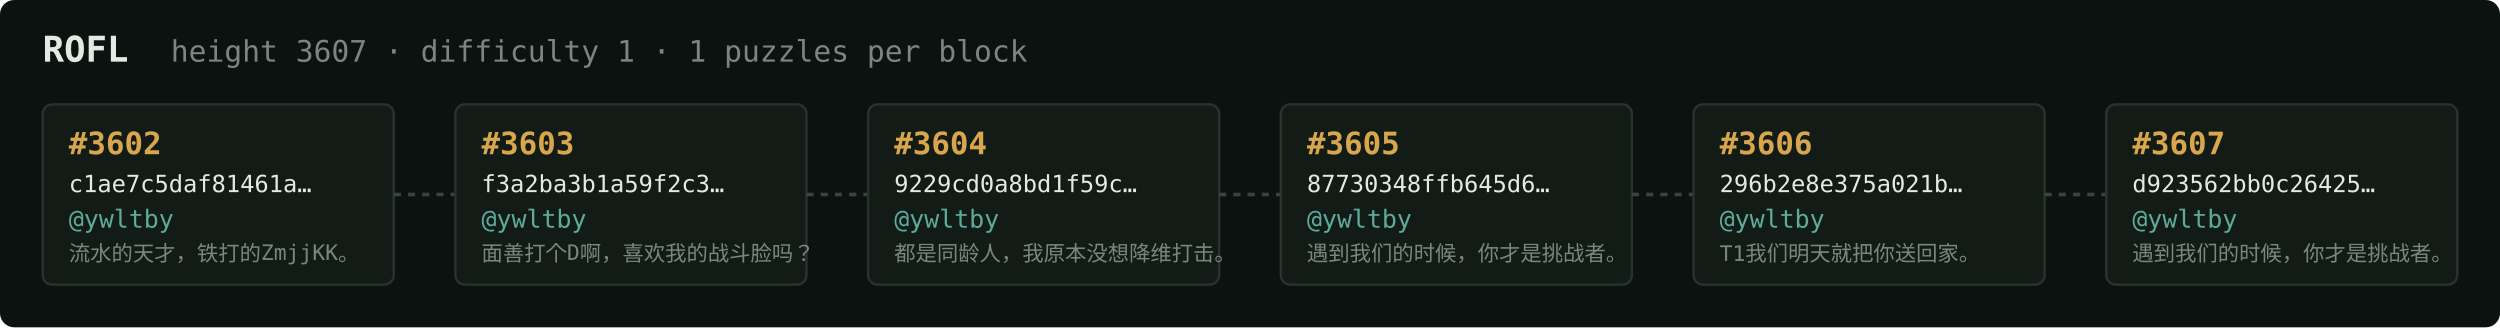
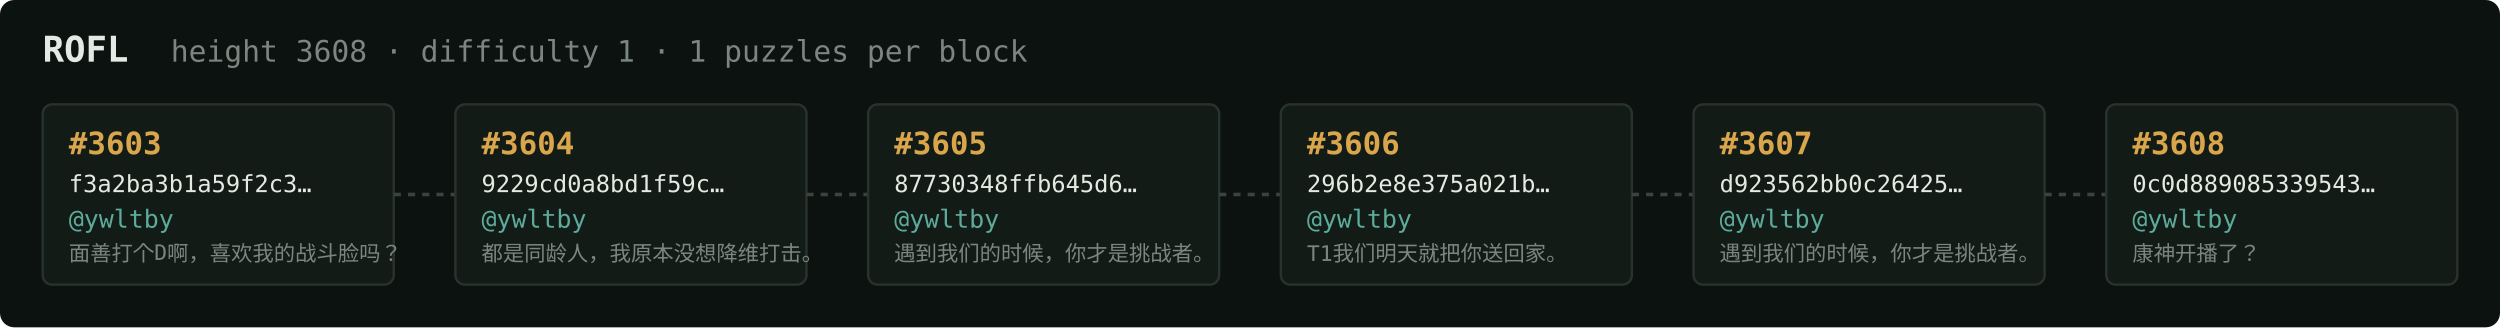
<svg xmlns="http://www.w3.org/2000/svg" width="1054" height="138" viewBox="0 0 1054 138" font-family="ui-monospace,SFMono-Regular,Menlo,monospace">
  <rect fill="#0c1210" width="1054" height="138" rx="6" />
  <text x="18" y="26" fill="#e5e9e3" font-size="15" font-weight="700">ROFL</text>
-   <text x="72" y="26" fill="#7a867f" font-size="12.5">height 3607 · difficulty 1 · 1 puzzles per block</text>
+   <text x="72" y="26" fill="#7a867f" font-size="12.5">height 3608 · difficulty 1 · 1 puzzles per block</text>
  <rect x="18" y="44" width="148" height="76" rx="4" fill="#131b17" stroke="#28332e" stroke-width="1" />
-   <text x="29" y="65" fill="#d9a64c" font-size="13" font-weight="700">#3602</text>
-   <text x="29" y="81" fill="#e5e9e3" font-size="10">c1ae7c5daf81461a…</text>
+   <text x="29" y="65" fill="#d9a64c" font-size="13" font-weight="700">#3603</text>
+   <text x="29" y="81" fill="#e5e9e3" font-size="10">f3a2ba3b1a59f2c3…</text>
  <text x="29" y="96" fill="#5cab9b" font-size="10.5">@ywltby</text>
-   <text x="29" y="110" fill="#7a867f" font-size="9">流水的天才，铁打的ZmjjKK。</text>
+   <text x="29" y="110" fill="#7a867f" font-size="9">面善打个D啊，喜欢我的战斗脸吗？</text>
  <line x1="166" y1="82.0" x2="192" y2="82.0" stroke="#38443e" stroke-width="1.5" stroke-dasharray="3 3" />
  <rect x="192" y="44" width="148" height="76" rx="4" fill="#131b17" stroke="#28332e" stroke-width="1" />
-   <text x="203" y="65" fill="#d9a64c" font-size="13" font-weight="700">#3603</text>
-   <text x="203" y="81" fill="#e5e9e3" font-size="10">f3a2ba3b1a59f2c3…</text>
+   <text x="203" y="65" fill="#d9a64c" font-size="13" font-weight="700">#3604</text>
+   <text x="203" y="81" fill="#e5e9e3" font-size="10">9229cd0a8bd1f59c…</text>
  <text x="203" y="96" fill="#5cab9b" font-size="10.5">@ywltby</text>
-   <text x="203" y="110" fill="#7a867f" font-size="9">面善打个D啊，喜欢我的战斗脸吗？</text>
+   <text x="203" y="110" fill="#7a867f" font-size="9">都是同龄人，我原本没想降维打击。</text>
  <line x1="340" y1="82.0" x2="366" y2="82.0" stroke="#38443e" stroke-width="1.5" stroke-dasharray="3 3" />
  <rect x="366" y="44" width="148" height="76" rx="4" fill="#131b17" stroke="#28332e" stroke-width="1" />
-   <text x="377" y="65" fill="#d9a64c" font-size="13" font-weight="700">#3604</text>
-   <text x="377" y="81" fill="#e5e9e3" font-size="10">9229cd0a8bd1f59c…</text>
+   <text x="377" y="65" fill="#d9a64c" font-size="13" font-weight="700">#3605</text>
+   <text x="377" y="81" fill="#e5e9e3" font-size="10">87730348ffb645d6…</text>
  <text x="377" y="96" fill="#5cab9b" font-size="10.5">@ywltby</text>
-   <text x="377" y="110" fill="#7a867f" font-size="9">都是同龄人，我原本没想降维打击。</text>
+   <text x="377" y="110" fill="#7a867f" font-size="9">遇到我们的时候，你才是挑战者。</text>
  <line x1="514" y1="82.0" x2="540" y2="82.0" stroke="#38443e" stroke-width="1.5" stroke-dasharray="3 3" />
  <rect x="540" y="44" width="148" height="76" rx="4" fill="#131b17" stroke="#28332e" stroke-width="1" />
-   <text x="551" y="65" fill="#d9a64c" font-size="13" font-weight="700">#3605</text>
-   <text x="551" y="81" fill="#e5e9e3" font-size="10">87730348ffb645d6…</text>
+   <text x="551" y="65" fill="#d9a64c" font-size="13" font-weight="700">#3606</text>
+   <text x="551" y="81" fill="#e5e9e3" font-size="10">296b2e8e375a021b…</text>
  <text x="551" y="96" fill="#5cab9b" font-size="10.5">@ywltby</text>
-   <text x="551" y="110" fill="#7a867f" font-size="9">遇到我们的时候，你才是挑战者。</text>
+   <text x="551" y="110" fill="#7a867f" font-size="9">T1我们明天就把你送回家。</text>
  <line x1="688" y1="82.0" x2="714" y2="82.0" stroke="#38443e" stroke-width="1.5" stroke-dasharray="3 3" />
  <rect x="714" y="44" width="148" height="76" rx="4" fill="#131b17" stroke="#28332e" stroke-width="1" />
-   <text x="725" y="65" fill="#d9a64c" font-size="13" font-weight="700">#3606</text>
-   <text x="725" y="81" fill="#e5e9e3" font-size="10">296b2e8e375a021b…</text>
+   <text x="725" y="65" fill="#d9a64c" font-size="13" font-weight="700">#3607</text>
+   <text x="725" y="81" fill="#e5e9e3" font-size="10">d923562bb0c26425…</text>
  <text x="725" y="96" fill="#5cab9b" font-size="10.5">@ywltby</text>
-   <text x="725" y="110" fill="#7a867f" font-size="9">T1我们明天就把你送回家。</text>
+   <text x="725" y="110" fill="#7a867f" font-size="9">遇到我们的时候，你才是挑战者。</text>
  <line x1="862" y1="82.0" x2="888" y2="82.0" stroke="#38443e" stroke-width="1.5" stroke-dasharray="3 3" />
  <rect x="888" y="44" width="148" height="76" rx="4" fill="#131b17" stroke="#28332e" stroke-width="1" />
-   <text x="899" y="65" fill="#d9a64c" font-size="13" font-weight="700">#3607</text>
-   <text x="899" y="81" fill="#e5e9e3" font-size="10">d923562bb0c26425…</text>
+   <text x="899" y="65" fill="#d9a64c" font-size="13" font-weight="700">#3608</text>
+   <text x="899" y="81" fill="#e5e9e3" font-size="10">0c0d889085339543…</text>
  <text x="899" y="96" fill="#5cab9b" font-size="10.5">@ywltby</text>
-   <text x="899" y="110" fill="#7a867f" font-size="9">遇到我们的时候，你才是挑战者。</text>
+   <text x="899" y="110" fill="#7a867f" font-size="9">康神开播了？</text>
</svg>
